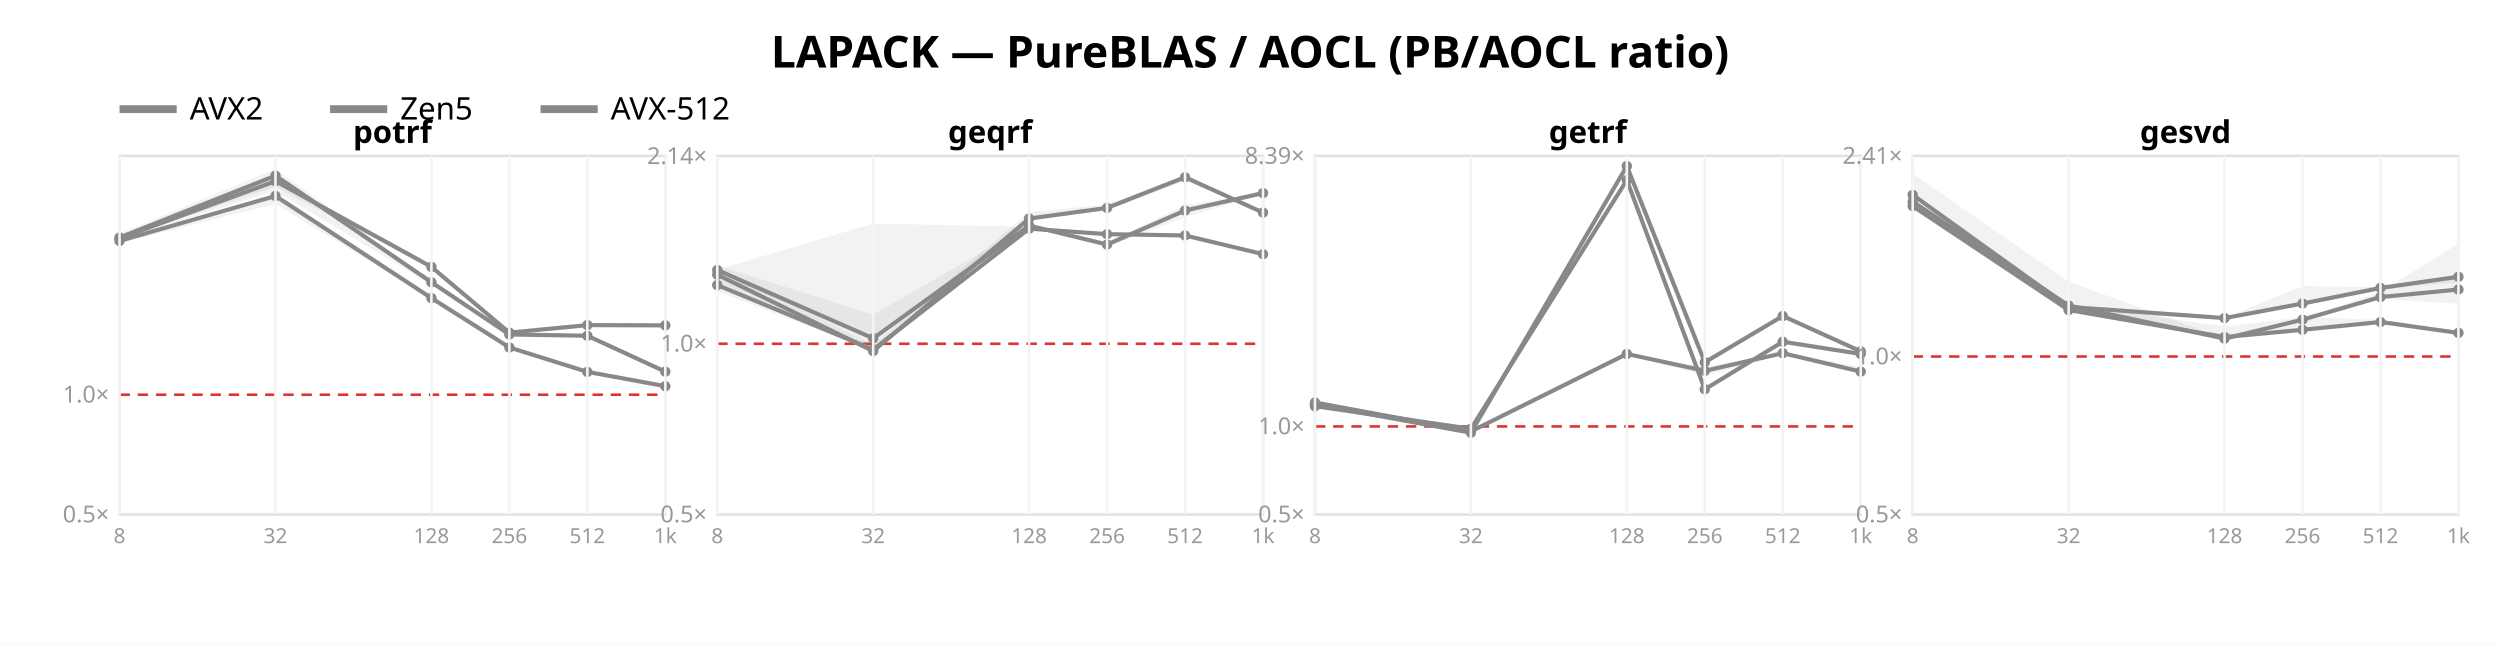
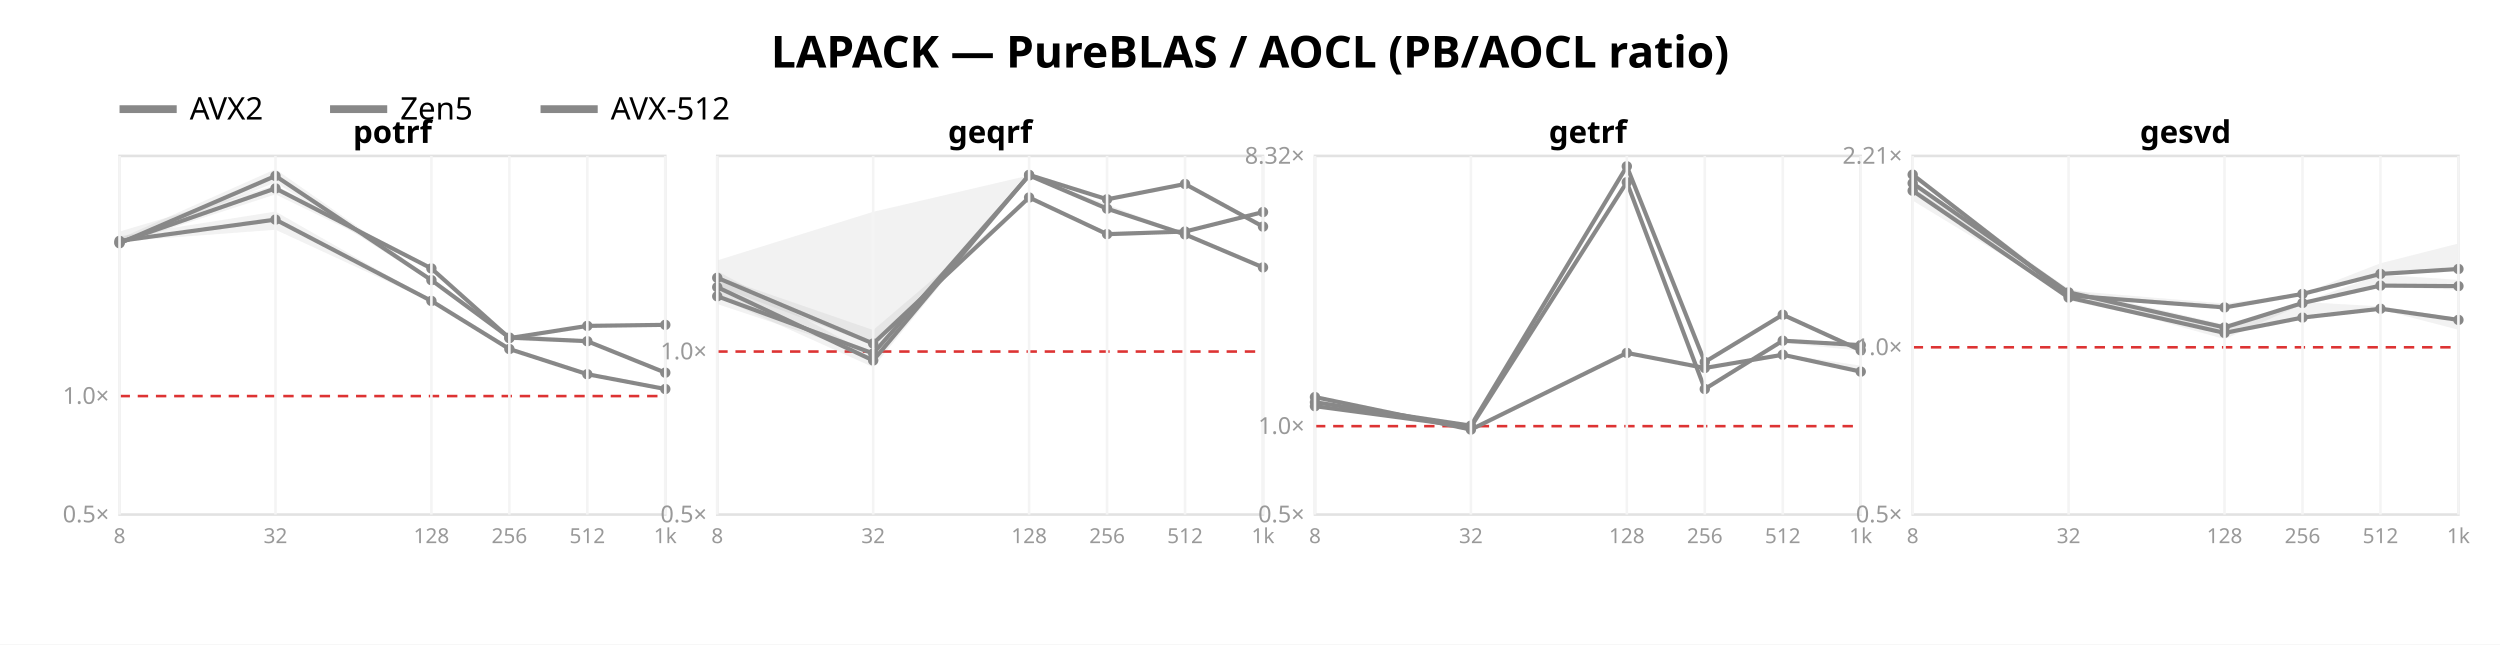
<svg xmlns="http://www.w3.org/2000/svg" width="962" height="248" font-family="sans-serif">
  <rect width="962" height="248" fill="white" />
  <text x="481.0" y="26" text-anchor="middle" font-size="17" font-weight="bold">LAPACK — PureBLAS / AOCL (PB/AOCL ratio)</text>
  <line x1="46" y1="42" x2="68" y2="42" stroke="#888888" stroke-width="3" />
  <text x="73" y="46" font-size="12">AVX2</text>
  <line x1="127" y1="42" x2="149" y2="42" stroke="#888888" stroke-width="3" />
  <text x="154" y="46" font-size="12">Zen5</text>
  <line x1="208" y1="42" x2="230" y2="42" stroke="#888888" stroke-width="3" />
  <text x="235" y="46" font-size="12">AVX-512</text>
  <rect x="46" y="60" width="210" height="138" fill="none" stroke="#e2e2e2" />
-   <line x1="46" y1="151.888" x2="256" y2="151.888" stroke="#d33" stroke-dasharray="4 3" />
+   <line x1="46" y1="152.41" x2="256" y2="152.41" stroke="#d33" stroke-dasharray="4 3" />
  <text x="42" y="201.0" text-anchor="end" font-size="9" fill="#999">0.5×</text>
-   <text x="42" y="154.888" text-anchor="end" font-size="9" fill="#999">1.0×</text>
-   <polygon points="46.0,91.1 106.0,68.6 166.0,101.8 196.0,127.5 226.0,124.9 256.0,124.3 256.0,125.8 226.0,125.2 196.0,128.5 166.0,103.2 106.0,71.9 46.0,91.9" fill="#888888" opacity="0.11" />
-   <polyline points="46.0,91.7 106.0,69.7 166.0,102.7 196.0,128.0 226.0,125.1 256.0,125.2" fill="none" stroke="#888888" stroke-width="1.6" />
-   <circle cx="46.0" cy="91.7" r="2" fill="#888888" />
-   <circle cx="106.0" cy="69.7" r="2" fill="#888888" />
-   <circle cx="166.0" cy="102.7" r="2" fill="#888888" />
-   <circle cx="196.0" cy="128.0" r="2" fill="#888888" />
-   <circle cx="226.0" cy="125.1" r="2" fill="#888888" />
-   <circle cx="256.0" cy="125.2" r="2" fill="#888888" />
-   <polygon points="46.0,91.9 106.0,74.9 166.0,114.4 196.0,133.6 226.0,143.0 256.0,148.5 256.0,148.8 226.0,143.3 196.0,134.0 166.0,115.0 106.0,78.5 46.0,93.5" fill="#888888" opacity="0.11" />
-   <polyline points="46.0,92.7 106.0,75.4 166.0,114.7 196.0,133.7 226.0,143.1 256.0,148.6" fill="none" stroke="#888888" stroke-width="1.6" />
+   <text x="42" y="155.41" text-anchor="end" font-size="9" fill="#999">1.0×</text>
+   <polygon points="46.0,89.1 106.0,71.3 166.0,103.1 196.0,129.4 226.0,125.0 256.0,124.9 256.0,125.3 226.0,125.8 196.0,130.3 166.0,103.8 106.0,74.8 46.0,94.2" fill="#888888" opacity="0.11" />
+   <polyline points="46.0,93.3 106.0,72.5 166.0,103.3 196.0,130.1 226.0,125.4 256.0,125.0" fill="none" stroke="#888888" stroke-width="1.6" />
+   <circle cx="46.0" cy="93.3" r="2" fill="#888888" />
+   <circle cx="106.0" cy="72.5" r="2" fill="#888888" />
+   <circle cx="166.0" cy="103.3" r="2" fill="#888888" />
+   <circle cx="196.0" cy="130.1" r="2" fill="#888888" />
+   <circle cx="226.0" cy="125.4" r="2" fill="#888888" />
+   <circle cx="256.0" cy="125.0" r="2" fill="#888888" />
+   <polygon points="46.0,90.9 106.0,81.4 166.0,115.6 196.0,133.6 226.0,143.6 256.0,149.6 256.0,149.8 226.0,144.4 196.0,134.7 166.0,116.1 106.0,88.4 46.0,92.9" fill="#888888" opacity="0.11" />
+   <polyline points="46.0,92.7 106.0,84.5 166.0,115.8 196.0,134.3 226.0,144.0 256.0,149.7" fill="none" stroke="#888888" stroke-width="1.6" />
  <circle cx="46.0" cy="92.7" r="2" fill="#888888" />
-   <circle cx="106.0" cy="75.4" r="2" fill="#888888" />
-   <circle cx="166.0" cy="114.7" r="2" fill="#888888" />
-   <circle cx="196.0" cy="133.7" r="2" fill="#888888" />
-   <circle cx="226.0" cy="143.1" r="2" fill="#888888" />
-   <circle cx="256.0" cy="148.6" r="2" fill="#888888" />
-   <polygon points="46.0,89.8 106.0,65.1 166.0,108.1 196.0,127.7 226.0,128.9 256.0,142.8 256.0,144.1 226.0,129.6 196.0,129.3 166.0,109.6 106.0,73.5 46.0,92.1" fill="#888888" opacity="0.11" />
-   <polyline points="46.0,91.4 106.0,67.6 166.0,108.6 196.0,128.7 226.0,129.2 256.0,143.0" fill="none" stroke="#888888" stroke-width="1.6" />
-   <circle cx="46.0" cy="91.4" r="2" fill="#888888" />
-   <circle cx="106.0" cy="67.6" r="2" fill="#888888" />
-   <circle cx="166.0" cy="108.6" r="2" fill="#888888" />
-   <circle cx="196.0" cy="128.7" r="2" fill="#888888" />
-   <circle cx="226.0" cy="129.2" r="2" fill="#888888" />
-   <circle cx="256.0" cy="143.0" r="2" fill="#888888" />
+   <circle cx="106.0" cy="84.5" r="2" fill="#888888" />
+   <circle cx="166.0" cy="115.8" r="2" fill="#888888" />
+   <circle cx="196.0" cy="134.3" r="2" fill="#888888" />
+   <circle cx="226.0" cy="144.0" r="2" fill="#888888" />
+   <circle cx="256.0" cy="149.7" r="2" fill="#888888" />
+   <polygon points="46.0,91.8 106.0,65.1 166.0,107.1 196.0,128.7 226.0,130.6 256.0,142.9 256.0,143.7 226.0,132.0 196.0,131.0 166.0,108.5 106.0,70.2 46.0,94.2" fill="#888888" opacity="0.11" />
+   <polyline points="46.0,93.6 106.0,67.7 166.0,107.8 196.0,129.9 226.0,131.3 256.0,143.4" fill="none" stroke="#888888" stroke-width="1.6" />
+   <circle cx="46.0" cy="93.6" r="2" fill="#888888" />
+   <circle cx="106.0" cy="67.7" r="2" fill="#888888" />
+   <circle cx="166.0" cy="107.8" r="2" fill="#888888" />
+   <circle cx="196.0" cy="129.9" r="2" fill="#888888" />
+   <circle cx="226.0" cy="131.3" r="2" fill="#888888" />
+   <circle cx="256.0" cy="143.4" r="2" fill="#888888" />
  <text x="151.0" y="55" text-anchor="middle" font-size="12" font-weight="bold">potrf</text>
  <line x1="46.0" y1="60" x2="46.0" y2="198" stroke="#f4f4f4" />
  <text x="46.0" y="209" text-anchor="middle" font-size="8" fill="#999">8</text>
  <line x1="106.0" y1="60" x2="106.0" y2="198" stroke="#f4f4f4" />
  <text x="106.0" y="209" text-anchor="middle" font-size="8" fill="#999">32</text>
  <line x1="166.0" y1="60" x2="166.0" y2="198" stroke="#f4f4f4" />
  <text x="166.0" y="209" text-anchor="middle" font-size="8" fill="#999">128</text>
  <line x1="196.0" y1="60" x2="196.0" y2="198" stroke="#f4f4f4" />
  <text x="196.0" y="209" text-anchor="middle" font-size="8" fill="#999">256</text>
  <line x1="226.0" y1="60" x2="226.0" y2="198" stroke="#f4f4f4" />
  <text x="226.0" y="209" text-anchor="middle" font-size="8" fill="#999">512</text>
  <line x1="256.0" y1="60" x2="256.0" y2="198" stroke="#f4f4f4" />
  <text x="256.0" y="209" text-anchor="middle" font-size="8" fill="#999">1k</text>
  <rect x="276" y="60" width="210" height="138" fill="none" stroke="#e2e2e2" />
-   <line x1="276" y1="132.277" x2="486" y2="132.277" stroke="#d33" stroke-dasharray="4 3" />
+   <line x1="276" y1="135.275" x2="486" y2="135.275" stroke="#d33" stroke-dasharray="4 3" />
  <text x="272" y="201.0" text-anchor="end" font-size="9" fill="#999">0.5×</text>
-   <text x="272" y="135.277" text-anchor="end" font-size="9" fill="#999">1.0×</text>
-   <text x="272" y="63.138" text-anchor="end" font-size="9" fill="#999">2.14×</text>
-   <polygon points="276.0,102.1 336.0,121.1 396.0,86.7 426.0,93.2 456.0,79.0 486.0,74.1 486.0,74.7 456.0,83.6 426.0,95.0 396.0,86.9 336.0,130.6 276.0,105.6" fill="#888888" opacity="0.11" />
-   <polyline points="276.0,103.9 336.0,130.2 396.0,86.8 426.0,94.1 456.0,81.0 486.0,74.3" fill="none" stroke="#888888" stroke-width="1.6" />
-   <circle cx="276.0" cy="103.9" r="2" fill="#888888" />
-   <circle cx="336.0" cy="130.2" r="2" fill="#888888" />
-   <circle cx="396.0" cy="86.8" r="2" fill="#888888" />
-   <circle cx="426.0" cy="94.1" r="2" fill="#888888" />
-   <circle cx="456.0" cy="81.0" r="2" fill="#888888" />
-   <circle cx="486.0" cy="74.3" r="2" fill="#888888" />
-   <polygon points="276.0,103.8 336.0,86.0 396.0,87.3 426.0,89.9 456.0,90.4 486.0,97.3 486.0,98.3 456.0,90.9 426.0,90.3 396.0,88.3 336.0,135.0 276.0,112.1" fill="#888888" opacity="0.11" />
-   <polyline points="276.0,109.7 336.0,134.5 396.0,88.0 426.0,90.1 456.0,90.6 486.0,97.8" fill="none" stroke="#888888" stroke-width="1.6" />
-   <circle cx="276.0" cy="109.7" r="2" fill="#888888" />
-   <circle cx="336.0" cy="134.5" r="2" fill="#888888" />
-   <circle cx="396.0" cy="88.0" r="2" fill="#888888" />
+   <text x="272" y="138.275" text-anchor="end" font-size="9" fill="#999">1.0×</text>
+   <polygon points="276.0,106.3 336.0,127.0 396.0,75.9 426.0,89.4 456.0,88.1 486.0,81.4 486.0,81.9 456.0,89.3 426.0,91.1 396.0,76.2 336.0,132.7 276.0,110.1" fill="#888888" opacity="0.11" />
+   <polyline points="276.0,106.9 336.0,132.2 396.0,76.0 426.0,90.1 456.0,89.1 486.0,81.6" fill="none" stroke="#888888" stroke-width="1.6" />
+   <circle cx="276.0" cy="106.9" r="2" fill="#888888" />
+   <circle cx="336.0" cy="132.2" r="2" fill="#888888" />
+   <circle cx="396.0" cy="76.0" r="2" fill="#888888" />
  <circle cx="426.0" cy="90.1" r="2" fill="#888888" />
-   <circle cx="456.0" cy="90.6" r="2" fill="#888888" />
-   <circle cx="486.0" cy="97.8" r="2" fill="#888888" />
-   <polygon points="276.0,102.8 336.0,132.6 396.0,81.6 426.0,78.7 456.0,67.3 486.0,81.5 486.0,81.9 456.0,69.6 426.0,80.9 396.0,84.6 336.0,136.0 276.0,108.4" fill="#888888" opacity="0.11" />
-   <polyline points="276.0,105.7 336.0,135.1 396.0,84.1 426.0,80.0 456.0,68.2 486.0,81.8" fill="none" stroke="#888888" stroke-width="1.6" />
-   <circle cx="276.0" cy="105.7" r="2" fill="#888888" />
-   <circle cx="336.0" cy="135.1" r="2" fill="#888888" />
-   <circle cx="396.0" cy="84.1" r="2" fill="#888888" />
-   <circle cx="426.0" cy="80.0" r="2" fill="#888888" />
-   <circle cx="456.0" cy="68.2" r="2" fill="#888888" />
-   <circle cx="486.0" cy="81.8" r="2" fill="#888888" />
+   <circle cx="456.0" cy="89.1" r="2" fill="#888888" />
+   <circle cx="486.0" cy="81.6" r="2" fill="#888888" />
+   <polygon points="276.0,100.2 336.0,81.5 396.0,67.5 426.0,78.7 456.0,89.8 486.0,102.8 486.0,103.0 456.0,90.3 426.0,81.1 396.0,67.6 336.0,136.9 276.0,117.0" fill="#888888" opacity="0.11" />
+   <polyline points="276.0,114.0 336.0,136.0 396.0,67.5 426.0,80.3 456.0,90.2 486.0,102.9" fill="none" stroke="#888888" stroke-width="1.6" />
+   <circle cx="276.0" cy="114.0" r="2" fill="#888888" />
+   <circle cx="336.0" cy="136.0" r="2" fill="#888888" />
+   <circle cx="396.0" cy="67.5" r="2" fill="#888888" />
+   <circle cx="426.0" cy="80.3" r="2" fill="#888888" />
+   <circle cx="456.0" cy="90.2" r="2" fill="#888888" />
+   <circle cx="486.0" cy="102.9" r="2" fill="#888888" />
+   <polygon points="276.0,104.3 336.0,136.9 396.0,67.0 426.0,76.0 456.0,70.7 486.0,87.1 486.0,88.0 456.0,71.0 426.0,77.2 396.0,67.7 336.0,141.3 276.0,114.3" fill="#888888" opacity="0.11" />
+   <polyline points="276.0,110.5 336.0,138.7 396.0,67.3 426.0,76.7 456.0,70.8 486.0,87.2" fill="none" stroke="#888888" stroke-width="1.6" />
+   <circle cx="276.0" cy="110.5" r="2" fill="#888888" />
+   <circle cx="336.0" cy="138.7" r="2" fill="#888888" />
+   <circle cx="396.0" cy="67.3" r="2" fill="#888888" />
+   <circle cx="426.0" cy="76.7" r="2" fill="#888888" />
+   <circle cx="456.0" cy="70.8" r="2" fill="#888888" />
+   <circle cx="486.0" cy="87.2" r="2" fill="#888888" />
  <text x="381.0" y="55" text-anchor="middle" font-size="12" font-weight="bold">geqrf</text>
  <line x1="276.0" y1="60" x2="276.0" y2="198" stroke="#f4f4f4" />
  <text x="276.0" y="209" text-anchor="middle" font-size="8" fill="#999">8</text>
  <line x1="336.0" y1="60" x2="336.0" y2="198" stroke="#f4f4f4" />
  <text x="336.0" y="209" text-anchor="middle" font-size="8" fill="#999">32</text>
  <line x1="396.0" y1="60" x2="396.0" y2="198" stroke="#f4f4f4" />
  <text x="396.0" y="209" text-anchor="middle" font-size="8" fill="#999">128</text>
  <line x1="426.0" y1="60" x2="426.0" y2="198" stroke="#f4f4f4" />
  <text x="426.0" y="209" text-anchor="middle" font-size="8" fill="#999">256</text>
  <line x1="456.0" y1="60" x2="456.0" y2="198" stroke="#f4f4f4" />
  <text x="456.0" y="209" text-anchor="middle" font-size="8" fill="#999">512</text>
  <line x1="486.0" y1="60" x2="486.0" y2="198" stroke="#f4f4f4" />
  <text x="486.0" y="209" text-anchor="middle" font-size="8" fill="#999">1k</text>
  <rect x="506" y="60" width="210" height="138" fill="none" stroke="#e2e2e2" />
-   <line x1="506" y1="164.089" x2="716" y2="164.089" stroke="#d33" stroke-dasharray="4 3" />
+   <line x1="506" y1="163.985" x2="716" y2="163.985" stroke="#d33" stroke-dasharray="4 3" />
  <text x="502" y="201.0" text-anchor="end" font-size="9" fill="#999">0.5×</text>
-   <text x="502" y="167.089" text-anchor="end" font-size="9" fill="#999">1.0×</text>
-   <text x="502" y="63.026" text-anchor="end" font-size="9" fill="#999">8.39×</text>
-   <polygon points="506.0,154.8 566.0,165.7 626.0,136.1 656.0,141.2 686.0,135.6 716.0,141.2 716.0,143.1 686.0,136.4 656.0,144.7 626.0,136.3 566.0,166.7 506.0,155.0" fill="#888888" opacity="0.11" />
-   <polyline points="506.0,154.9 566.0,166.0 626.0,136.2 656.0,142.7 686.0,135.9 716.0,143.0" fill="none" stroke="#888888" stroke-width="1.6" />
-   <circle cx="506.0" cy="154.9" r="2" fill="#888888" />
-   <circle cx="566.0" cy="166.0" r="2" fill="#888888" />
-   <circle cx="626.0" cy="136.2" r="2" fill="#888888" />
-   <circle cx="656.0" cy="142.7" r="2" fill="#888888" />
-   <circle cx="686.0" cy="135.9" r="2" fill="#888888" />
+   <text x="502" y="166.985" text-anchor="end" font-size="9" fill="#999">1.0×</text>
+   <text x="502" y="63.014" text-anchor="end" font-size="9" fill="#999">8.32×</text>
+   <polygon points="506.0,152.6 566.0,164.8 626.0,135.7 656.0,141.1 686.0,136.2 716.0,140.7 716.0,143.4 686.0,137.0 656.0,142.2 626.0,135.9 566.0,165.4 506.0,153.4" fill="#888888" opacity="0.11" />
+   <polyline points="506.0,152.8 566.0,165.3 626.0,135.8 656.0,141.6 686.0,136.5 716.0,143.0" fill="none" stroke="#888888" stroke-width="1.6" />
+   <circle cx="506.0" cy="152.8" r="2" fill="#888888" />
+   <circle cx="566.0" cy="165.3" r="2" fill="#888888" />
+   <circle cx="626.0" cy="135.8" r="2" fill="#888888" />
+   <circle cx="656.0" cy="141.6" r="2" fill="#888888" />
+   <circle cx="686.0" cy="136.5" r="2" fill="#888888" />
  <circle cx="716.0" cy="143.0" r="2" fill="#888888" />
-   <polygon points="506.0,154.6 566.0,166.1 626.0,63.8 656.0,138.4 686.0,121.6 716.0,134.6 716.0,135.7 686.0,121.9 656.0,139.5 626.0,64.3 566.0,166.6 506.0,155.9" fill="#888888" opacity="0.11" />
-   <polyline points="506.0,155.6 566.0,166.5 626.0,63.9 656.0,139.4 686.0,121.6 716.0,135.2" fill="none" stroke="#888888" stroke-width="1.6" />
-   <circle cx="506.0" cy="155.6" r="2" fill="#888888" />
-   <circle cx="566.0" cy="166.5" r="2" fill="#888888" />
-   <circle cx="626.0" cy="63.9" r="2" fill="#888888" />
-   <circle cx="656.0" cy="139.4" r="2" fill="#888888" />
-   <circle cx="686.0" cy="121.6" r="2" fill="#888888" />
-   <circle cx="716.0" cy="135.2" r="2" fill="#888888" />
-   <polygon points="506.0,155.3 566.0,164.5 626.0,68.6 656.0,149.5 686.0,131.2 716.0,135.6 716.0,136.9 686.0,132.1 656.0,150.2 626.0,70.5 566.0,166.5 506.0,156.3" fill="#888888" opacity="0.11" />
-   <polyline points="506.0,156.3 566.0,165.0 626.0,69.3 656.0,149.8 686.0,131.5 716.0,136.2" fill="none" stroke="#888888" stroke-width="1.6" />
+   <polygon points="506.0,153.7 566.0,163.7 626.0,63.8 656.0,139.2 686.0,121.0 716.0,134.5 716.0,135.2 686.0,121.3 656.0,139.4 626.0,65.2 566.0,163.9 506.0,155.7" fill="#888888" opacity="0.11" />
+   <polyline points="506.0,154.8 566.0,163.8 626.0,64.0 656.0,139.3 686.0,121.1 716.0,134.8" fill="none" stroke="#888888" stroke-width="1.6" />
+   <circle cx="506.0" cy="154.8" r="2" fill="#888888" />
+   <circle cx="566.0" cy="163.8" r="2" fill="#888888" />
+   <circle cx="626.0" cy="64.0" r="2" fill="#888888" />
+   <circle cx="656.0" cy="139.3" r="2" fill="#888888" />
+   <circle cx="686.0" cy="121.1" r="2" fill="#888888" />
+   <circle cx="716.0" cy="134.8" r="2" fill="#888888" />
+   <polygon points="506.0,156.1 566.0,164.1 626.0,69.5 656.0,148.9 686.0,130.6 716.0,132.2 716.0,135.0 686.0,131.9 656.0,150.3 626.0,70.8 566.0,164.7 506.0,156.6" fill="#888888" opacity="0.11" />
+   <polyline points="506.0,156.3 566.0,164.3 626.0,70.1 656.0,149.7 686.0,131.1 716.0,132.8" fill="none" stroke="#888888" stroke-width="1.6" />
  <circle cx="506.0" cy="156.3" r="2" fill="#888888" />
-   <circle cx="566.0" cy="165.0" r="2" fill="#888888" />
-   <circle cx="626.0" cy="69.3" r="2" fill="#888888" />
-   <circle cx="656.0" cy="149.8" r="2" fill="#888888" />
-   <circle cx="686.0" cy="131.5" r="2" fill="#888888" />
-   <circle cx="716.0" cy="136.2" r="2" fill="#888888" />
+   <circle cx="566.0" cy="164.3" r="2" fill="#888888" />
+   <circle cx="626.0" cy="70.1" r="2" fill="#888888" />
+   <circle cx="656.0" cy="149.7" r="2" fill="#888888" />
+   <circle cx="686.0" cy="131.1" r="2" fill="#888888" />
+   <circle cx="716.0" cy="132.8" r="2" fill="#888888" />
  <text x="611.0" y="55" text-anchor="middle" font-size="12" font-weight="bold">getrf</text>
  <line x1="506.0" y1="60" x2="506.0" y2="198" stroke="#f4f4f4" />
  <text x="506.0" y="209" text-anchor="middle" font-size="8" fill="#999">8</text>
  <line x1="566.0" y1="60" x2="566.0" y2="198" stroke="#f4f4f4" />
  <text x="566.0" y="209" text-anchor="middle" font-size="8" fill="#999">32</text>
  <line x1="626.0" y1="60" x2="626.0" y2="198" stroke="#f4f4f4" />
  <text x="626.0" y="209" text-anchor="middle" font-size="8" fill="#999">128</text>
  <line x1="656.0" y1="60" x2="656.0" y2="198" stroke="#f4f4f4" />
  <text x="656.0" y="209" text-anchor="middle" font-size="8" fill="#999">256</text>
  <line x1="686.0" y1="60" x2="686.0" y2="198" stroke="#f4f4f4" />
  <text x="686.0" y="209" text-anchor="middle" font-size="8" fill="#999">512</text>
  <line x1="716.0" y1="60" x2="716.0" y2="198" stroke="#f4f4f4" />
  <text x="716.0" y="209" text-anchor="middle" font-size="8" fill="#999">1k</text>
  <rect x="736" y="60" width="210" height="138" fill="none" stroke="#e2e2e2" />
-   <line x1="736" y1="137.19" x2="946" y2="137.19" stroke="#d33" stroke-dasharray="4 3" />
+   <line x1="736" y1="133.638" x2="946" y2="133.638" stroke="#d33" stroke-dasharray="4 3" />
  <text x="732" y="201.0" text-anchor="end" font-size="9" fill="#999">0.5×</text>
-   <text x="732" y="140.19" text-anchor="end" font-size="9" fill="#999">1.0×</text>
-   <text x="732" y="63.019" text-anchor="end" font-size="9" fill="#999">2.41×</text>
-   <polygon points="736.0,74.9 796.0,117.7 856.0,122.3 886.0,110.1 916.0,110.5 946.0,106.1 946.0,108.7 916.0,111.4 886.0,117.0 856.0,122.7 796.0,119.1 736.0,75.2" fill="#888888" opacity="0.11" />
-   <polyline points="736.0,75.0 796.0,118.1 856.0,122.4 886.0,116.8 916.0,110.8 946.0,106.5" fill="none" stroke="#888888" stroke-width="1.6" />
-   <circle cx="736.0" cy="75.0" r="2" fill="#888888" />
-   <circle cx="796.0" cy="118.1" r="2" fill="#888888" />
-   <circle cx="856.0" cy="122.4" r="2" fill="#888888" />
-   <circle cx="886.0" cy="116.8" r="2" fill="#888888" />
-   <circle cx="916.0" cy="110.8" r="2" fill="#888888" />
-   <circle cx="946.0" cy="106.5" r="2" fill="#888888" />
-   <polygon points="736.0,78.7 796.0,116.9 856.0,125.7 886.0,122.0 916.0,123.1 946.0,127.6 946.0,128.3 916.0,124.2 886.0,127.2 856.0,130.4 796.0,119.6 736.0,80.3" fill="#888888" opacity="0.11" />
-   <polyline points="736.0,79.3 796.0,119.3 856.0,129.7 886.0,126.9 916.0,123.9 946.0,128.1" fill="none" stroke="#888888" stroke-width="1.6" />
-   <circle cx="736.0" cy="79.3" r="2" fill="#888888" />
-   <circle cx="796.0" cy="119.3" r="2" fill="#888888" />
-   <circle cx="856.0" cy="129.7" r="2" fill="#888888" />
-   <circle cx="886.0" cy="126.9" r="2" fill="#888888" />
-   <circle cx="916.0" cy="123.9" r="2" fill="#888888" />
-   <circle cx="946.0" cy="128.1" r="2" fill="#888888" />
-   <polygon points="736.0,66.8 796.0,108.4 856.0,130.2 886.0,122.5 916.0,112.3 946.0,93.8 946.0,116.9 916.0,115.0 886.0,123.1 856.0,130.7 796.0,119.7 736.0,78.0" fill="#888888" opacity="0.11" />
-   <polyline points="736.0,77.6 796.0,117.6 856.0,130.3 886.0,123.0 916.0,114.3 946.0,111.4" fill="none" stroke="#888888" stroke-width="1.6" />
-   <circle cx="736.0" cy="77.6" r="2" fill="#888888" />
-   <circle cx="796.0" cy="117.6" r="2" fill="#888888" />
-   <circle cx="856.0" cy="130.3" r="2" fill="#888888" />
-   <circle cx="886.0" cy="123.0" r="2" fill="#888888" />
-   <circle cx="916.0" cy="114.3" r="2" fill="#888888" />
-   <circle cx="946.0" cy="111.4" r="2" fill="#888888" />
+   <text x="732" y="136.638" text-anchor="end" font-size="9" fill="#999">1.0×</text>
+   <text x="732" y="63.004" text-anchor="end" font-size="9" fill="#999">2.21×</text>
+   <polygon points="736.0,67.1 796.0,111.8 856.0,116.8 886.0,113.0 916.0,101.3 946.0,93.7 946.0,104.1 916.0,105.9 886.0,113.2 856.0,118.5 796.0,114.6 736.0,67.3" fill="#888888" opacity="0.11" />
+   <polyline points="736.0,67.2 796.0,113.7 856.0,118.3 886.0,113.1 916.0,105.4 946.0,103.5" fill="none" stroke="#888888" stroke-width="1.6" />
+   <circle cx="736.0" cy="67.2" r="2" fill="#888888" />
+   <circle cx="796.0" cy="113.7" r="2" fill="#888888" />
+   <circle cx="856.0" cy="118.3" r="2" fill="#888888" />
+   <circle cx="886.0" cy="113.1" r="2" fill="#888888" />
+   <circle cx="916.0" cy="105.4" r="2" fill="#888888" />
+   <circle cx="946.0" cy="103.5" r="2" fill="#888888" />
+   <polygon points="736.0,72.3 796.0,112.2 856.0,125.1 886.0,116.2 916.0,117.9 946.0,122.5 946.0,126.9 916.0,119.1 886.0,122.5 856.0,128.3 796.0,115.6 736.0,73.8" fill="#888888" opacity="0.11" />
+   <polyline points="736.0,73.4 796.0,114.5 856.0,128.1 886.0,122.2 916.0,118.8 946.0,123.1" fill="none" stroke="#888888" stroke-width="1.6" />
+   <circle cx="736.0" cy="73.4" r="2" fill="#888888" />
+   <circle cx="796.0" cy="114.5" r="2" fill="#888888" />
+   <circle cx="856.0" cy="128.1" r="2" fill="#888888" />
+   <circle cx="886.0" cy="122.2" r="2" fill="#888888" />
+   <circle cx="916.0" cy="118.8" r="2" fill="#888888" />
+   <circle cx="946.0" cy="123.1" r="2" fill="#888888" />
+   <polygon points="736.0,70.3 796.0,111.1 856.0,124.9 886.0,116.3 916.0,105.7 946.0,107.7 946.0,111.5 916.0,110.4 886.0,117.1 856.0,130.5 796.0,113.7 736.0,77.2" fill="#888888" opacity="0.11" />
+   <polyline points="736.0,70.5 796.0,112.5 856.0,126.0 886.0,116.6 916.0,109.9 946.0,110.1" fill="none" stroke="#888888" stroke-width="1.6" />
+   <circle cx="736.0" cy="70.5" r="2" fill="#888888" />
+   <circle cx="796.0" cy="112.5" r="2" fill="#888888" />
+   <circle cx="856.0" cy="126.0" r="2" fill="#888888" />
+   <circle cx="886.0" cy="116.6" r="2" fill="#888888" />
+   <circle cx="916.0" cy="109.9" r="2" fill="#888888" />
+   <circle cx="946.0" cy="110.1" r="2" fill="#888888" />
  <text x="841.0" y="55" text-anchor="middle" font-size="12" font-weight="bold">gesvd</text>
  <line x1="736.0" y1="60" x2="736.0" y2="198" stroke="#f4f4f4" />
  <text x="736.0" y="209" text-anchor="middle" font-size="8" fill="#999">8</text>
  <line x1="796.0" y1="60" x2="796.0" y2="198" stroke="#f4f4f4" />
  <text x="796.0" y="209" text-anchor="middle" font-size="8" fill="#999">32</text>
  <line x1="856.0" y1="60" x2="856.0" y2="198" stroke="#f4f4f4" />
  <text x="856.0" y="209" text-anchor="middle" font-size="8" fill="#999">128</text>
  <line x1="886.0" y1="60" x2="886.0" y2="198" stroke="#f4f4f4" />
  <text x="886.0" y="209" text-anchor="middle" font-size="8" fill="#999">256</text>
  <line x1="916.0" y1="60" x2="916.0" y2="198" stroke="#f4f4f4" />
  <text x="916.0" y="209" text-anchor="middle" font-size="8" fill="#999">512</text>
  <line x1="946.0" y1="60" x2="946.0" y2="198" stroke="#f4f4f4" />
  <text x="946.0" y="209" text-anchor="middle" font-size="8" fill="#999">1k</text>
</svg>
